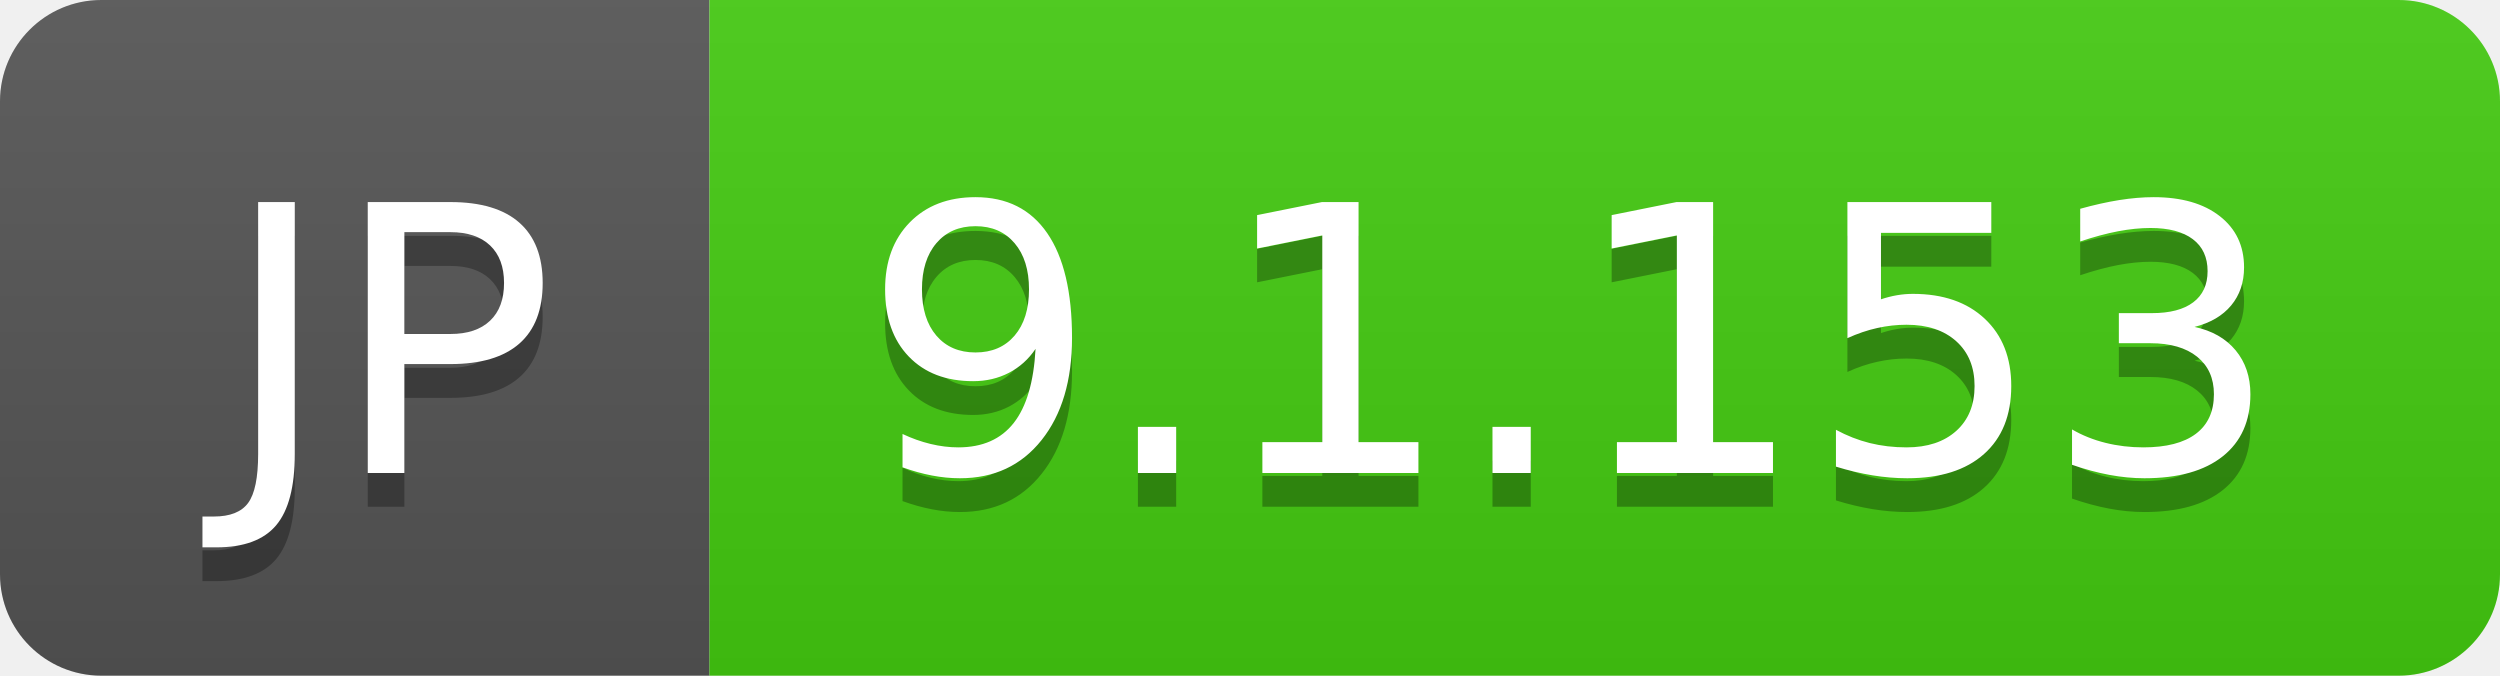
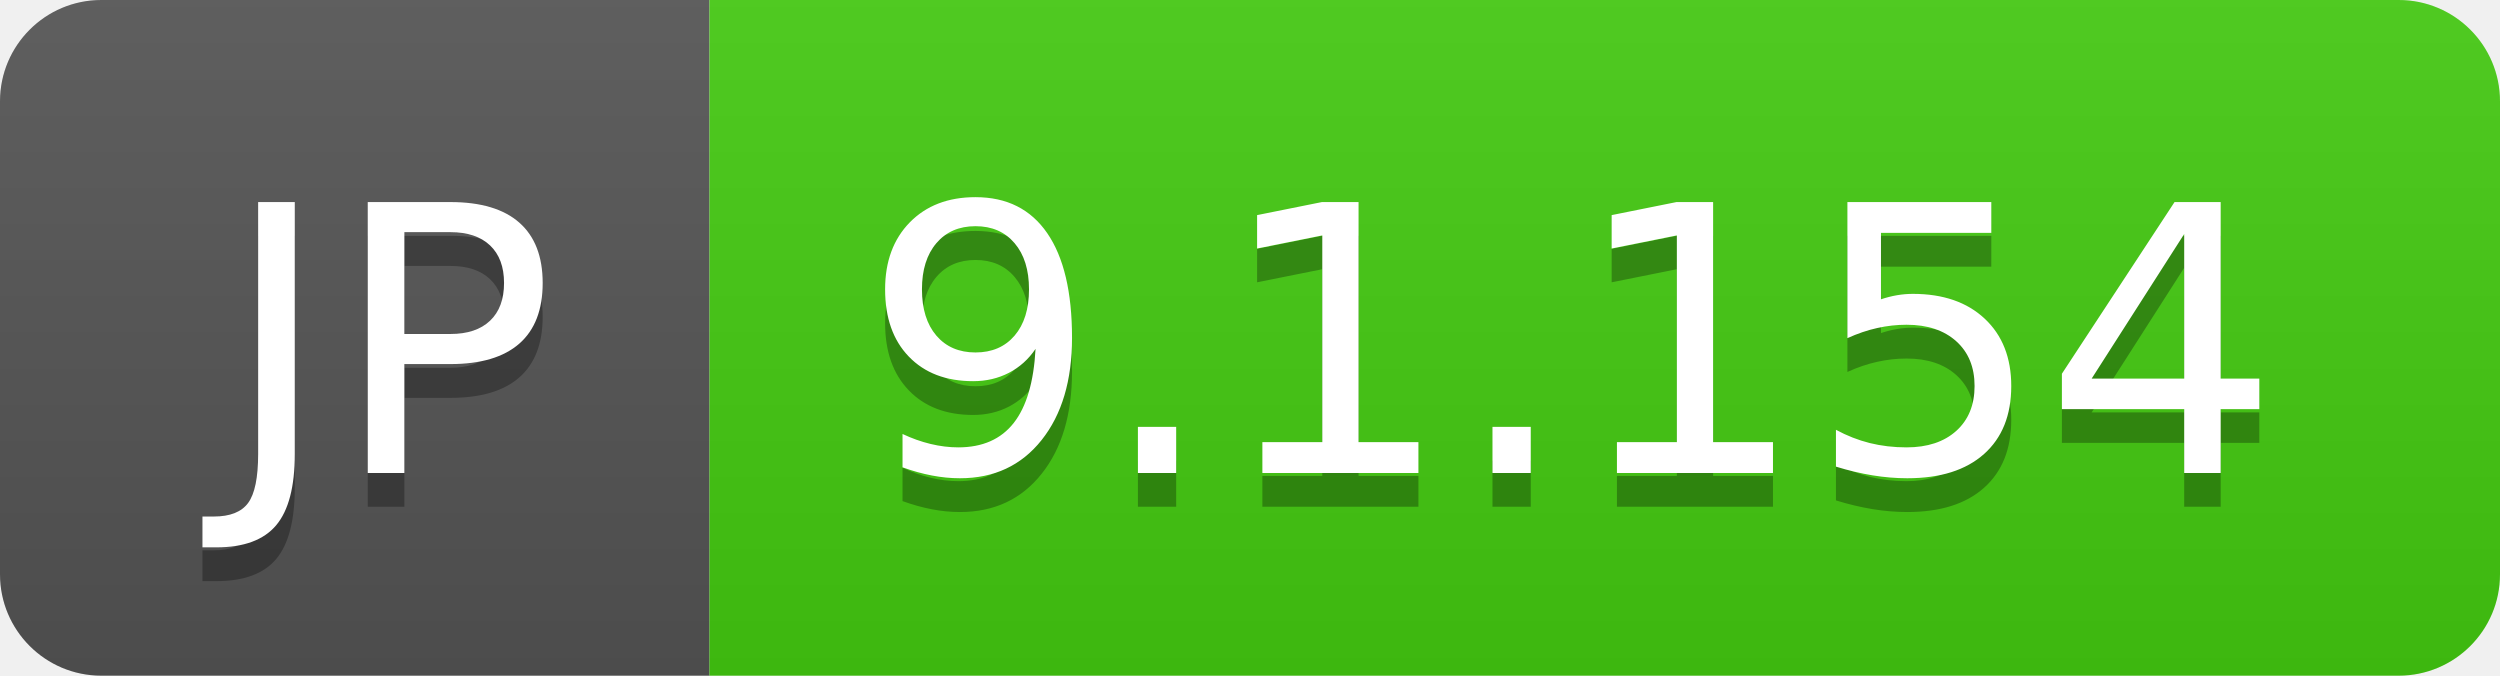
- <svg xmlns="http://www.w3.org/2000/svg" width="74" height="20" role="img" aria-label="JP: 9.1.153">
+ <svg xmlns="http://www.w3.org/2000/svg" width="74" height="20" role="img" aria-label="JP: 9.1.154">
  <linearGradient id="s" x2="0" y2="100%">
    <stop offset="0" stop-color="#bbb" stop-opacity=".1" />
    <stop offset="1" stop-opacity=".1" />
  </linearGradient>
  <clipPath id="r">
    <rect width="74" height="20" rx="3" fill="#fff" />
  </clipPath>
  <g clip-path="url(#r)">
    <rect width="21" height="20" fill="#555" />
    <rect x="21" width="53" height="20" fill="#4c1" />
    <rect width="74" height="20" fill="url(#s)" />
  </g>
  <g fill="#fff" text-anchor="middle" font-family="Verdana,Geneva,DejaVu Sans,sans-serif" text-rendering="geometricPrecision" font-size="110">
    <text aria-hidden="true" x="115" y="150" fill="#010101" fill-opacity=".3" transform="scale(.1)" textLength="110">JP</text>
    <text x="115" y="140" transform="scale(.1)" fill="#fff" textLength="110">JP</text>
-     <text aria-hidden="true" x="465" y="150" fill="#010101" fill-opacity=".3" transform="scale(.1)" textLength="430">9.1.153</text>
-     <text x="465" y="140" transform="scale(.1)" fill="#fff" textLength="430">9.1.153</text>
+     <text aria-hidden="true" x="465" y="150" fill="#010101" fill-opacity=".3" transform="scale(.1)" textLength="430">9.1.154</text>
+     <text x="465" y="140" transform="scale(.1)" fill="#fff" textLength="430">9.1.154</text>
  </g>
</svg>
